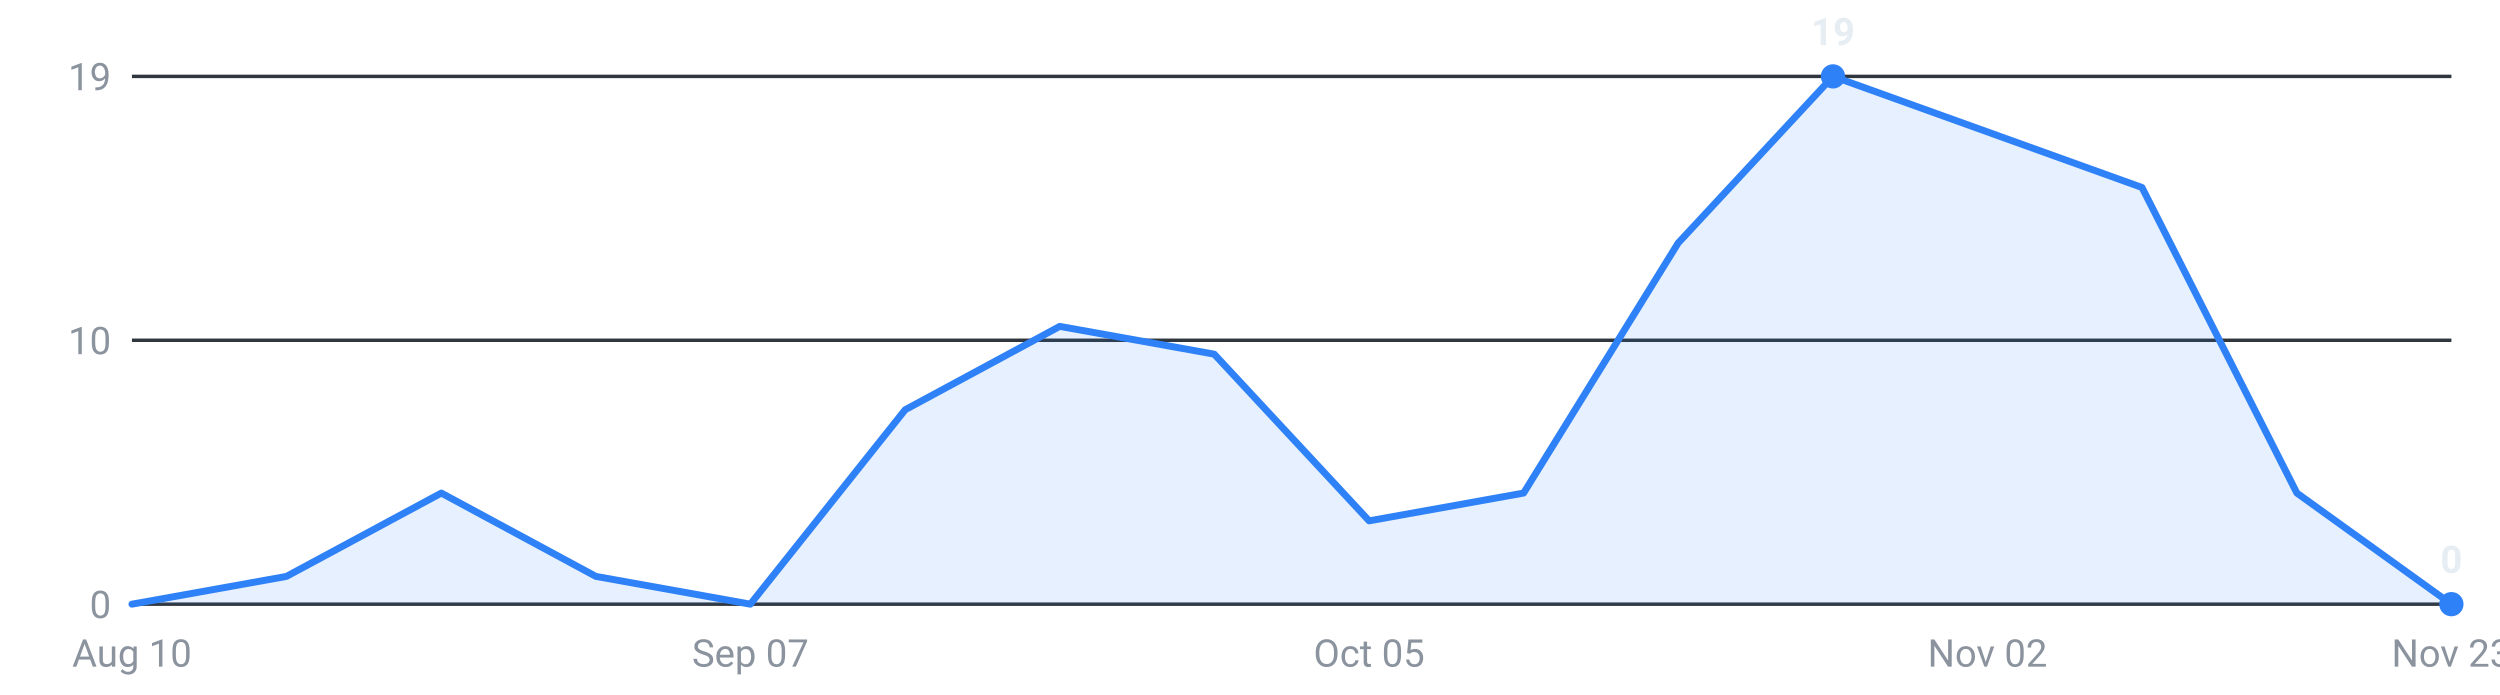
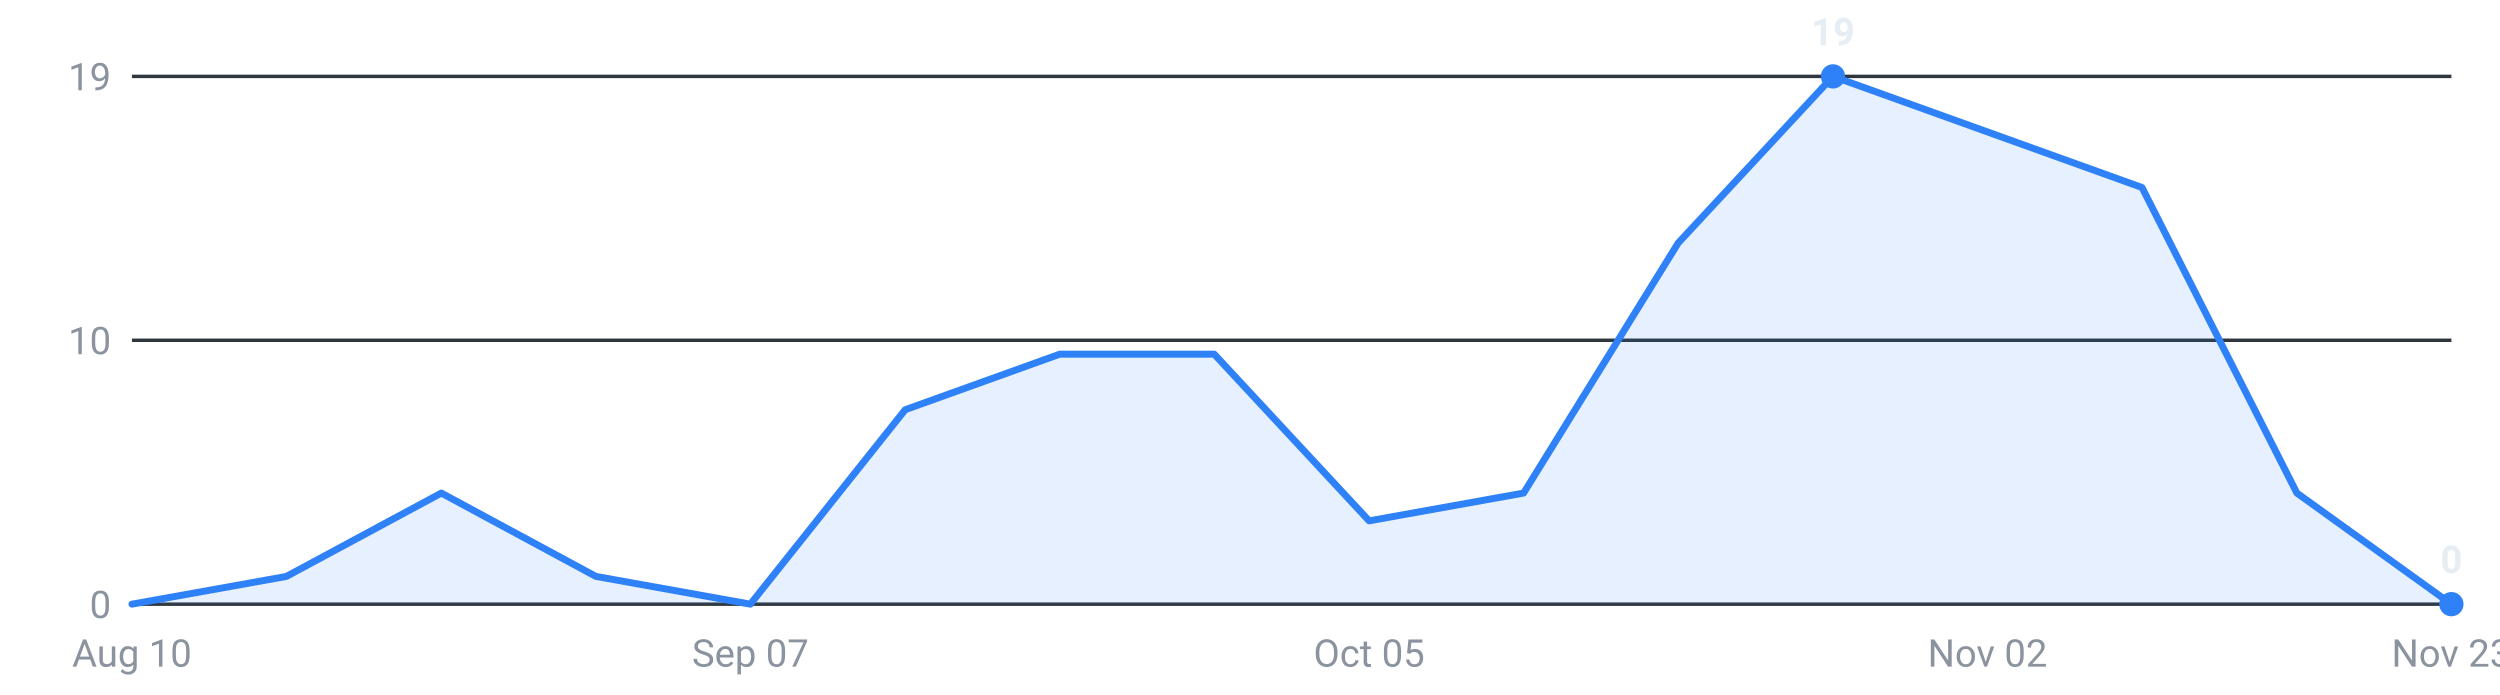
<svg xmlns="http://www.w3.org/2000/svg" viewBox="0 0 720 200" width="720" height="200" role="img" aria-label="Internships posted per week, last 16 weeks">
  <g font-family="-apple-system,Segoe UI,Roboto,sans-serif" font-size="11">
    <line x1="38" y1="174.0" x2="706" y2="174.0" stroke="#30363d" stroke-width="1" />
    <text x="32" y="178.0" text-anchor="end" fill="#8b949e">0</text>
    <line x1="38" y1="98.0" x2="706" y2="98.0" stroke="#30363d" stroke-width="1" />
    <text x="32" y="102.0" text-anchor="end" fill="#8b949e">10</text>
    <line x1="38" y1="22.0" x2="706" y2="22.0" stroke="#30363d" stroke-width="1" />
    <text x="32" y="26.0" text-anchor="end" fill="#8b949e">19</text>
-     <path d="M38.0,174 L38.0,174.0 L82.5,166.0 L127.1,142.0 L171.6,166.0 L216.1,174.0 L260.7,118.0 L305.2,94.0 L349.7,102.0 L394.3,150.0 L438.8,142.0 L483.3,70.0 L527.9,22.0 L572.4,38.0 L616.9,54.0 L661.5,142.0 L706.0,174.0 L706.0,174 Z" fill="#2f81f7" fill-opacity="0.12" />
-     <polyline points="38.0,174.0 82.5,166.0 127.1,142.0 171.6,166.0 216.1,174.0 260.7,118.0 305.2,94.0 349.7,102.0 394.3,150.0 438.8,142.0 483.3,70.0 527.9,22.0 572.4,38.0 616.9,54.0 661.5,142.0 706.0,174.0" fill="none" stroke="#2f81f7" stroke-width="2" stroke-linejoin="round" stroke-linecap="round" />
+     <path d="M38.0,174 L38.0,174.0 L82.5,166.0 L127.1,142.0 L171.6,166.0 L216.1,174.0 L260.7,118.0 L305.2,102.0 L349.7,102.0 L394.3,150.0 L438.8,142.0 L483.3,70.0 L527.9,22.0 L572.4,38.0 L616.9,54.0 L661.5,142.0 L706.0,174.0 L706.0,174 Z" fill="#2f81f7" fill-opacity="0.12" />
+     <polyline points="38.0,174.0 82.5,166.0 127.1,142.0 171.6,166.0 216.1,174.0 260.7,118.0 305.2,102.0 349.7,102.0 394.3,150.0 438.8,142.0 483.3,70.0 527.9,22.0 572.4,38.0 616.9,54.0 661.5,142.0 706.0,174.0" fill="none" stroke="#2f81f7" stroke-width="2" stroke-linejoin="round" stroke-linecap="round" />
    <circle cx="527.9" cy="22.0" r="3.5" fill="#2f81f7" />
    <text x="527.9" y="13.0" text-anchor="middle" fill="#e6edf3" font-weight="600">19</text>
    <circle cx="706.0" cy="174.0" r="3.5" fill="#2f81f7" />
    <text x="706.0" y="165.0" text-anchor="middle" fill="#e6edf3" font-weight="600">0</text>
    <text x="38.0" y="192" text-anchor="middle" fill="#8b949e">Aug 10</text>
    <text x="216.1" y="192" text-anchor="middle" fill="#8b949e">Sep 07</text>
    <text x="394.3" y="192" text-anchor="middle" fill="#8b949e">Oct 05</text>
    <text x="572.4" y="192" text-anchor="middle" fill="#8b949e">Nov 02</text>
    <text x="706.0" y="192" text-anchor="middle" fill="#8b949e">Nov 23</text>
  </g>
</svg>
